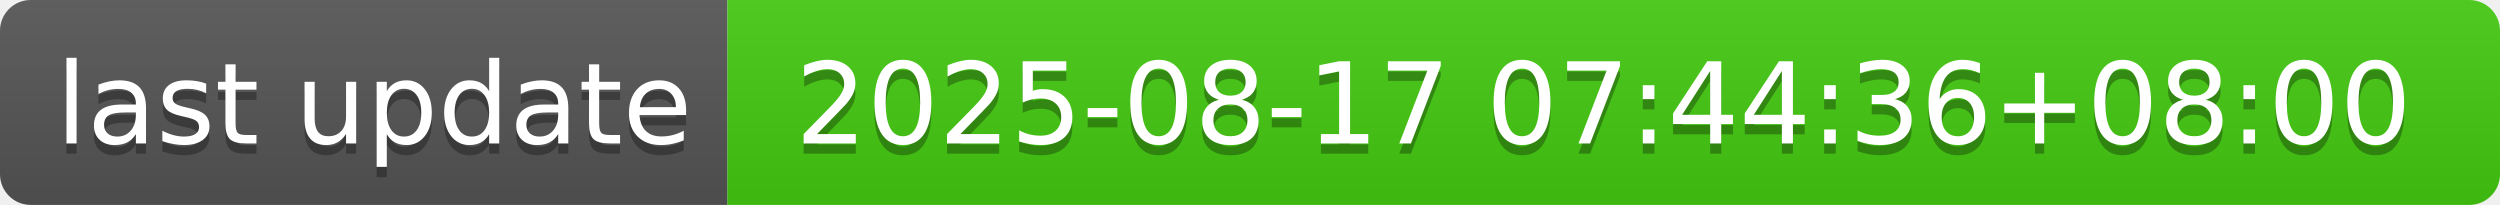
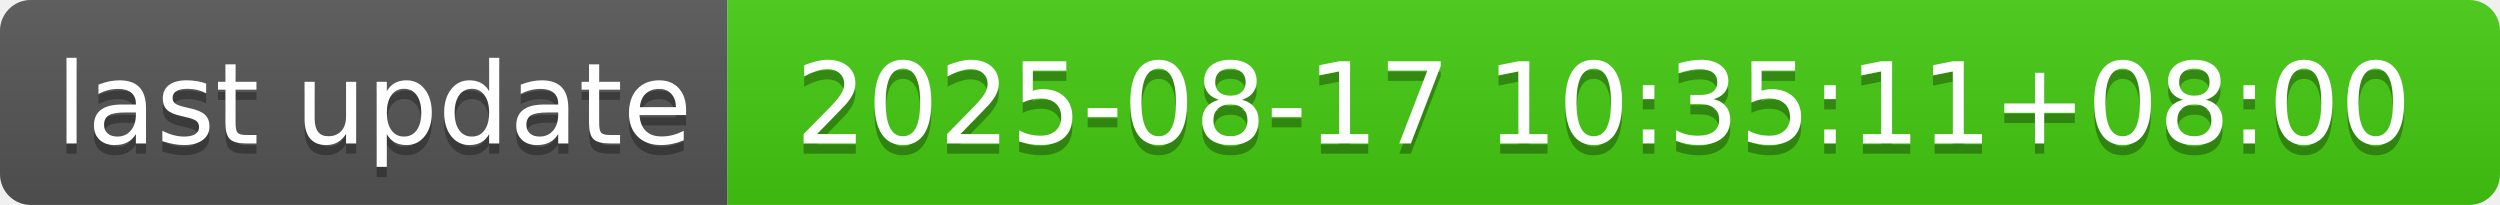
- <svg xmlns="http://www.w3.org/2000/svg" width="244" height="20" role="img" aria-label="last update: 2025-08-17 07:44:36+08:00">
+ <svg xmlns="http://www.w3.org/2000/svg" width="244" height="20" role="img" aria-label="last update: 2025-08-17 10:35:11+08:00">
  <linearGradient id="s" x2="0" y2="100%">
    <stop offset="0" stop-color="#bbb" stop-opacity=".1" />
    <stop offset="1" stop-opacity=".1" />
  </linearGradient>
  <clipPath id="r">
    <rect width="244" height="20" rx="3" fill="#fff" />
  </clipPath>
  <g clip-path="url(#r)">
    <rect width="71" height="20" fill="#555" />
    <rect x="71" width="173" height="20" fill="#4c1" />
    <rect width="244" height="20" fill="url(#s)" />
  </g>
  <g fill="#fff" text-anchor="middle" font-family="Verdana,Geneva,DejaVu Sans,sans-serif" text-rendering="geometricPrecision" font-size="110">
    <text aria-hidden="true" x="365" y="150" fill="#010101" fill-opacity=".3" transform="scale(.1)" textLength="610">last update</text>
    <text x="365" y="140" transform="scale(.1)" fill="#fff" textLength="610">last update</text>
-     <text aria-hidden="true" x="1565" y="150" fill="#010101" fill-opacity=".3" transform="scale(.1)" textLength="1630">2025-08-17 07:44:36+08:00</text>
-     <text x="1565" y="140" transform="scale(.1)" fill="#fff" textLength="1630">2025-08-17 07:44:36+08:00</text>
+     <text aria-hidden="true" x="1565" y="150" fill="#010101" fill-opacity=".3" transform="scale(.1)" textLength="1630">2025-08-17 10:35:11+08:00</text>
+     <text x="1565" y="140" transform="scale(.1)" fill="#fff" textLength="1630">2025-08-17 10:35:11+08:00</text>
  </g>
</svg>
